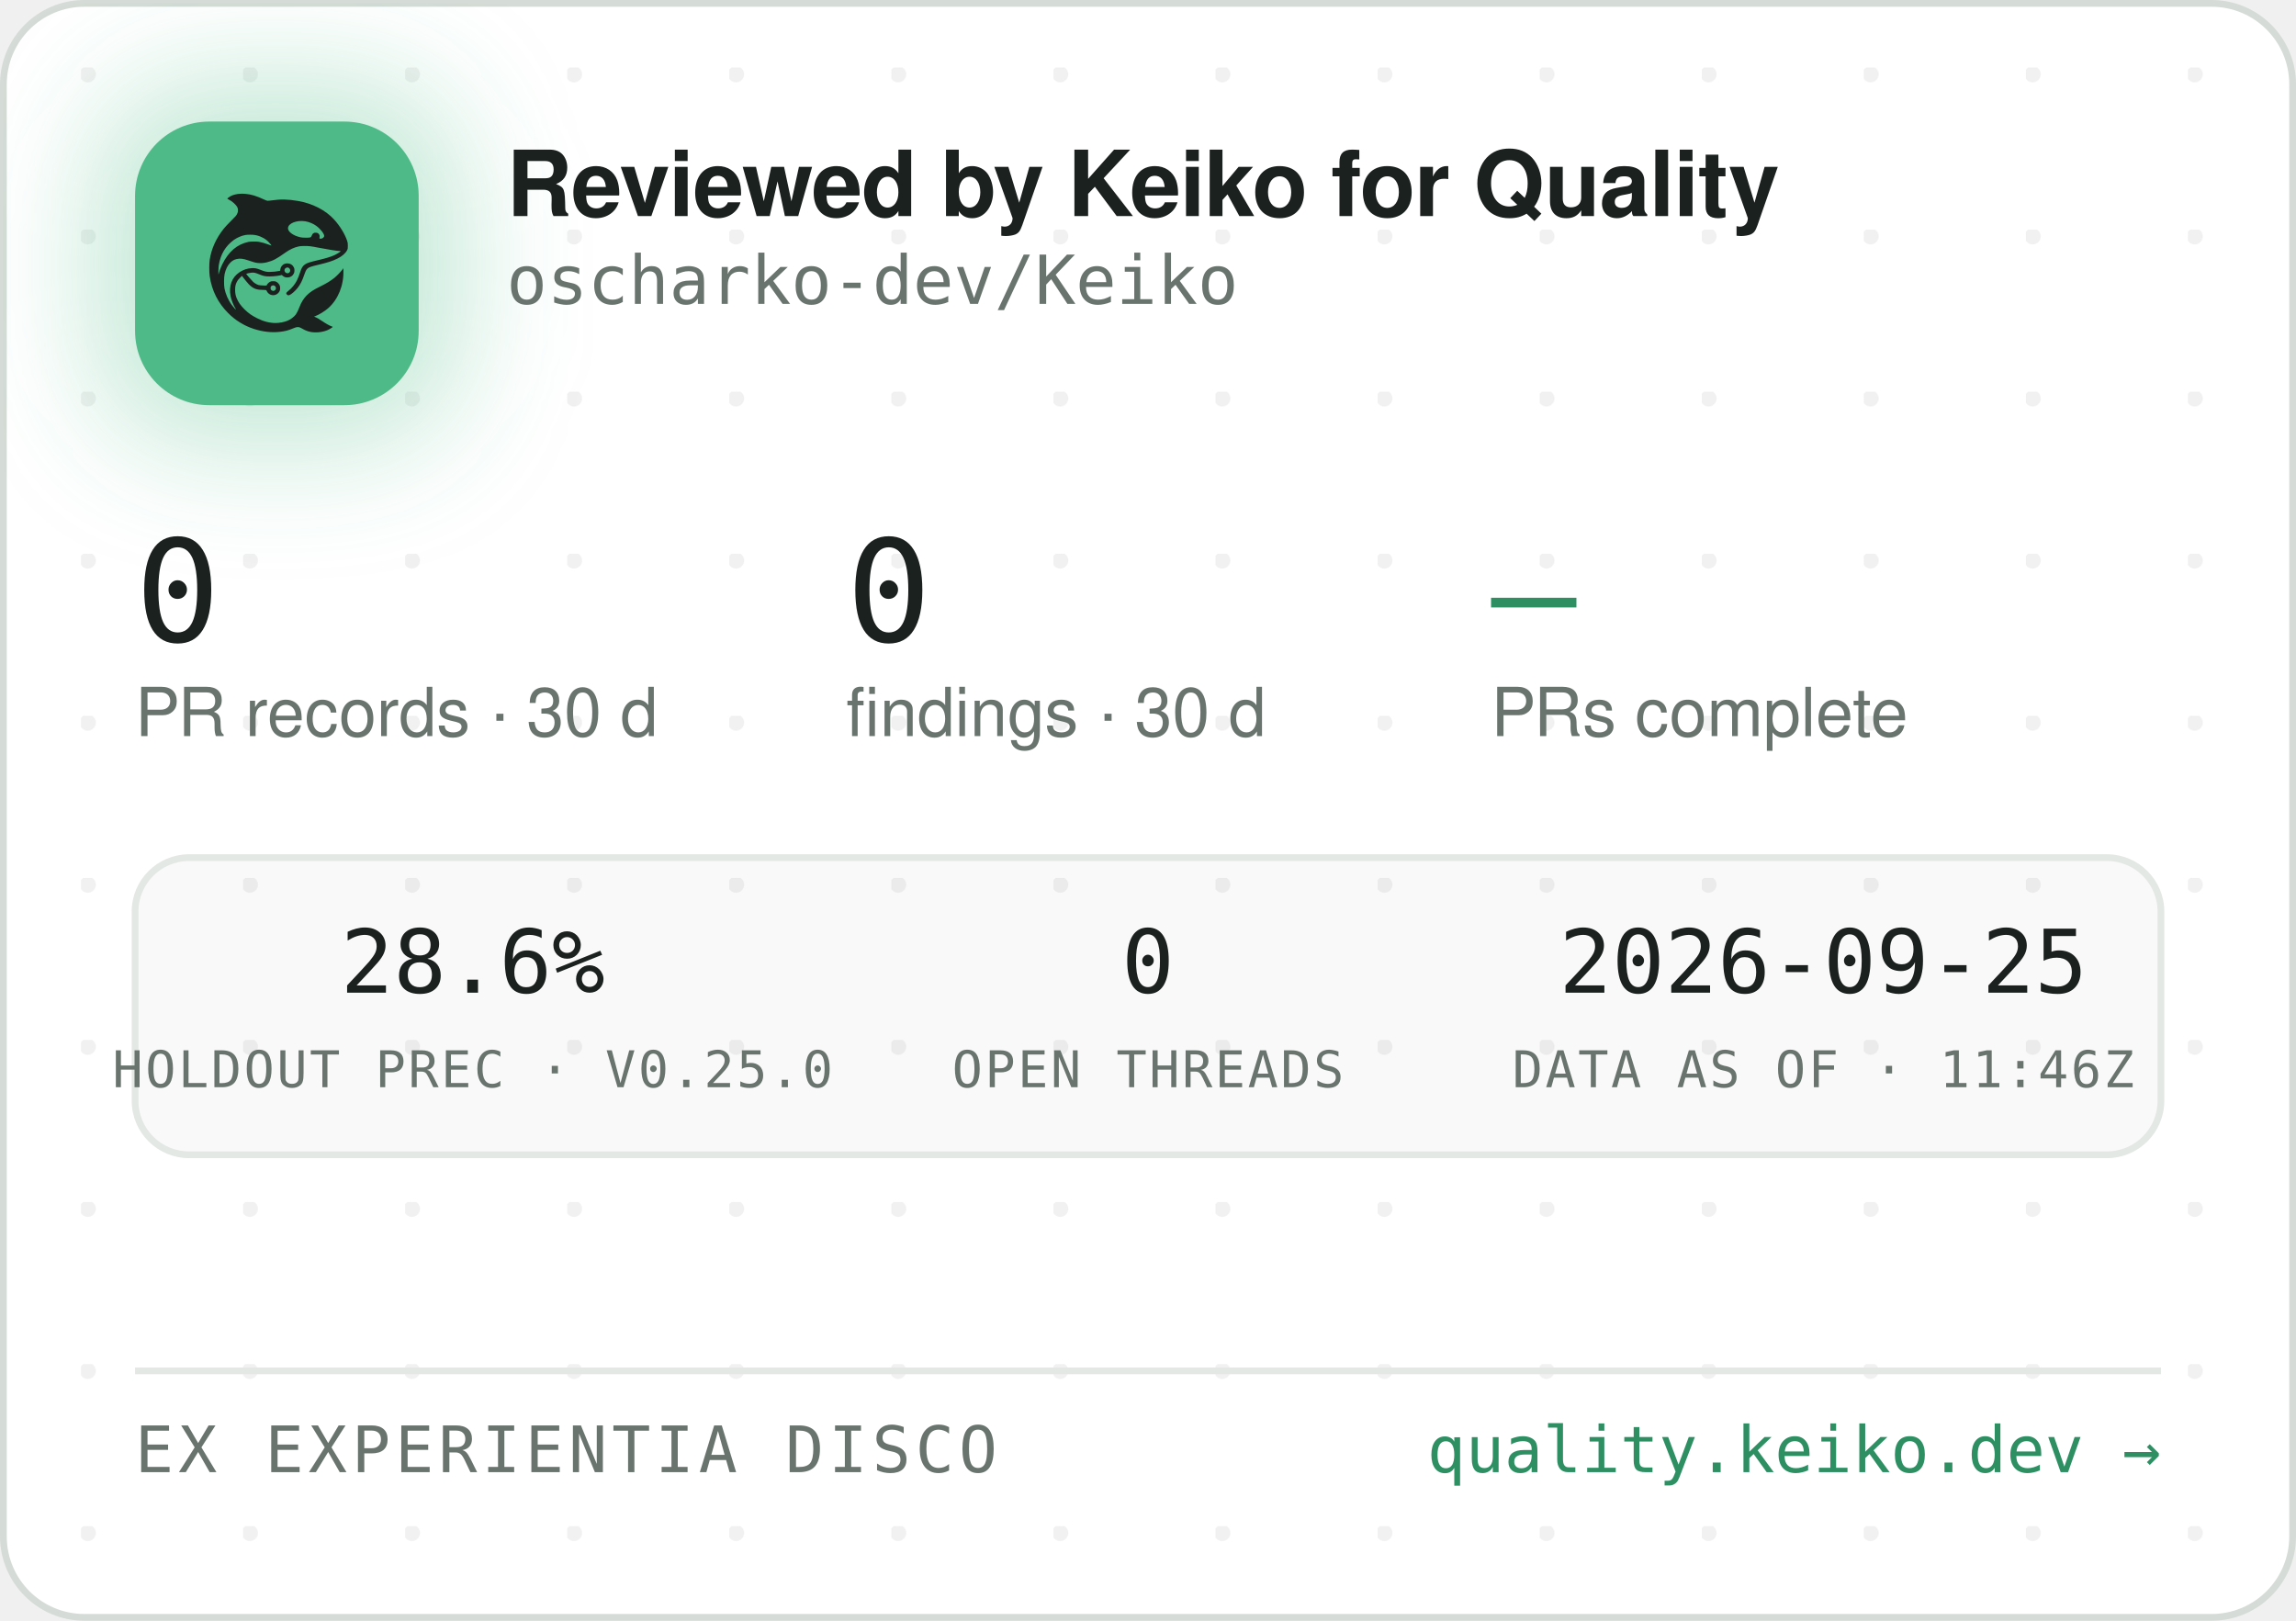
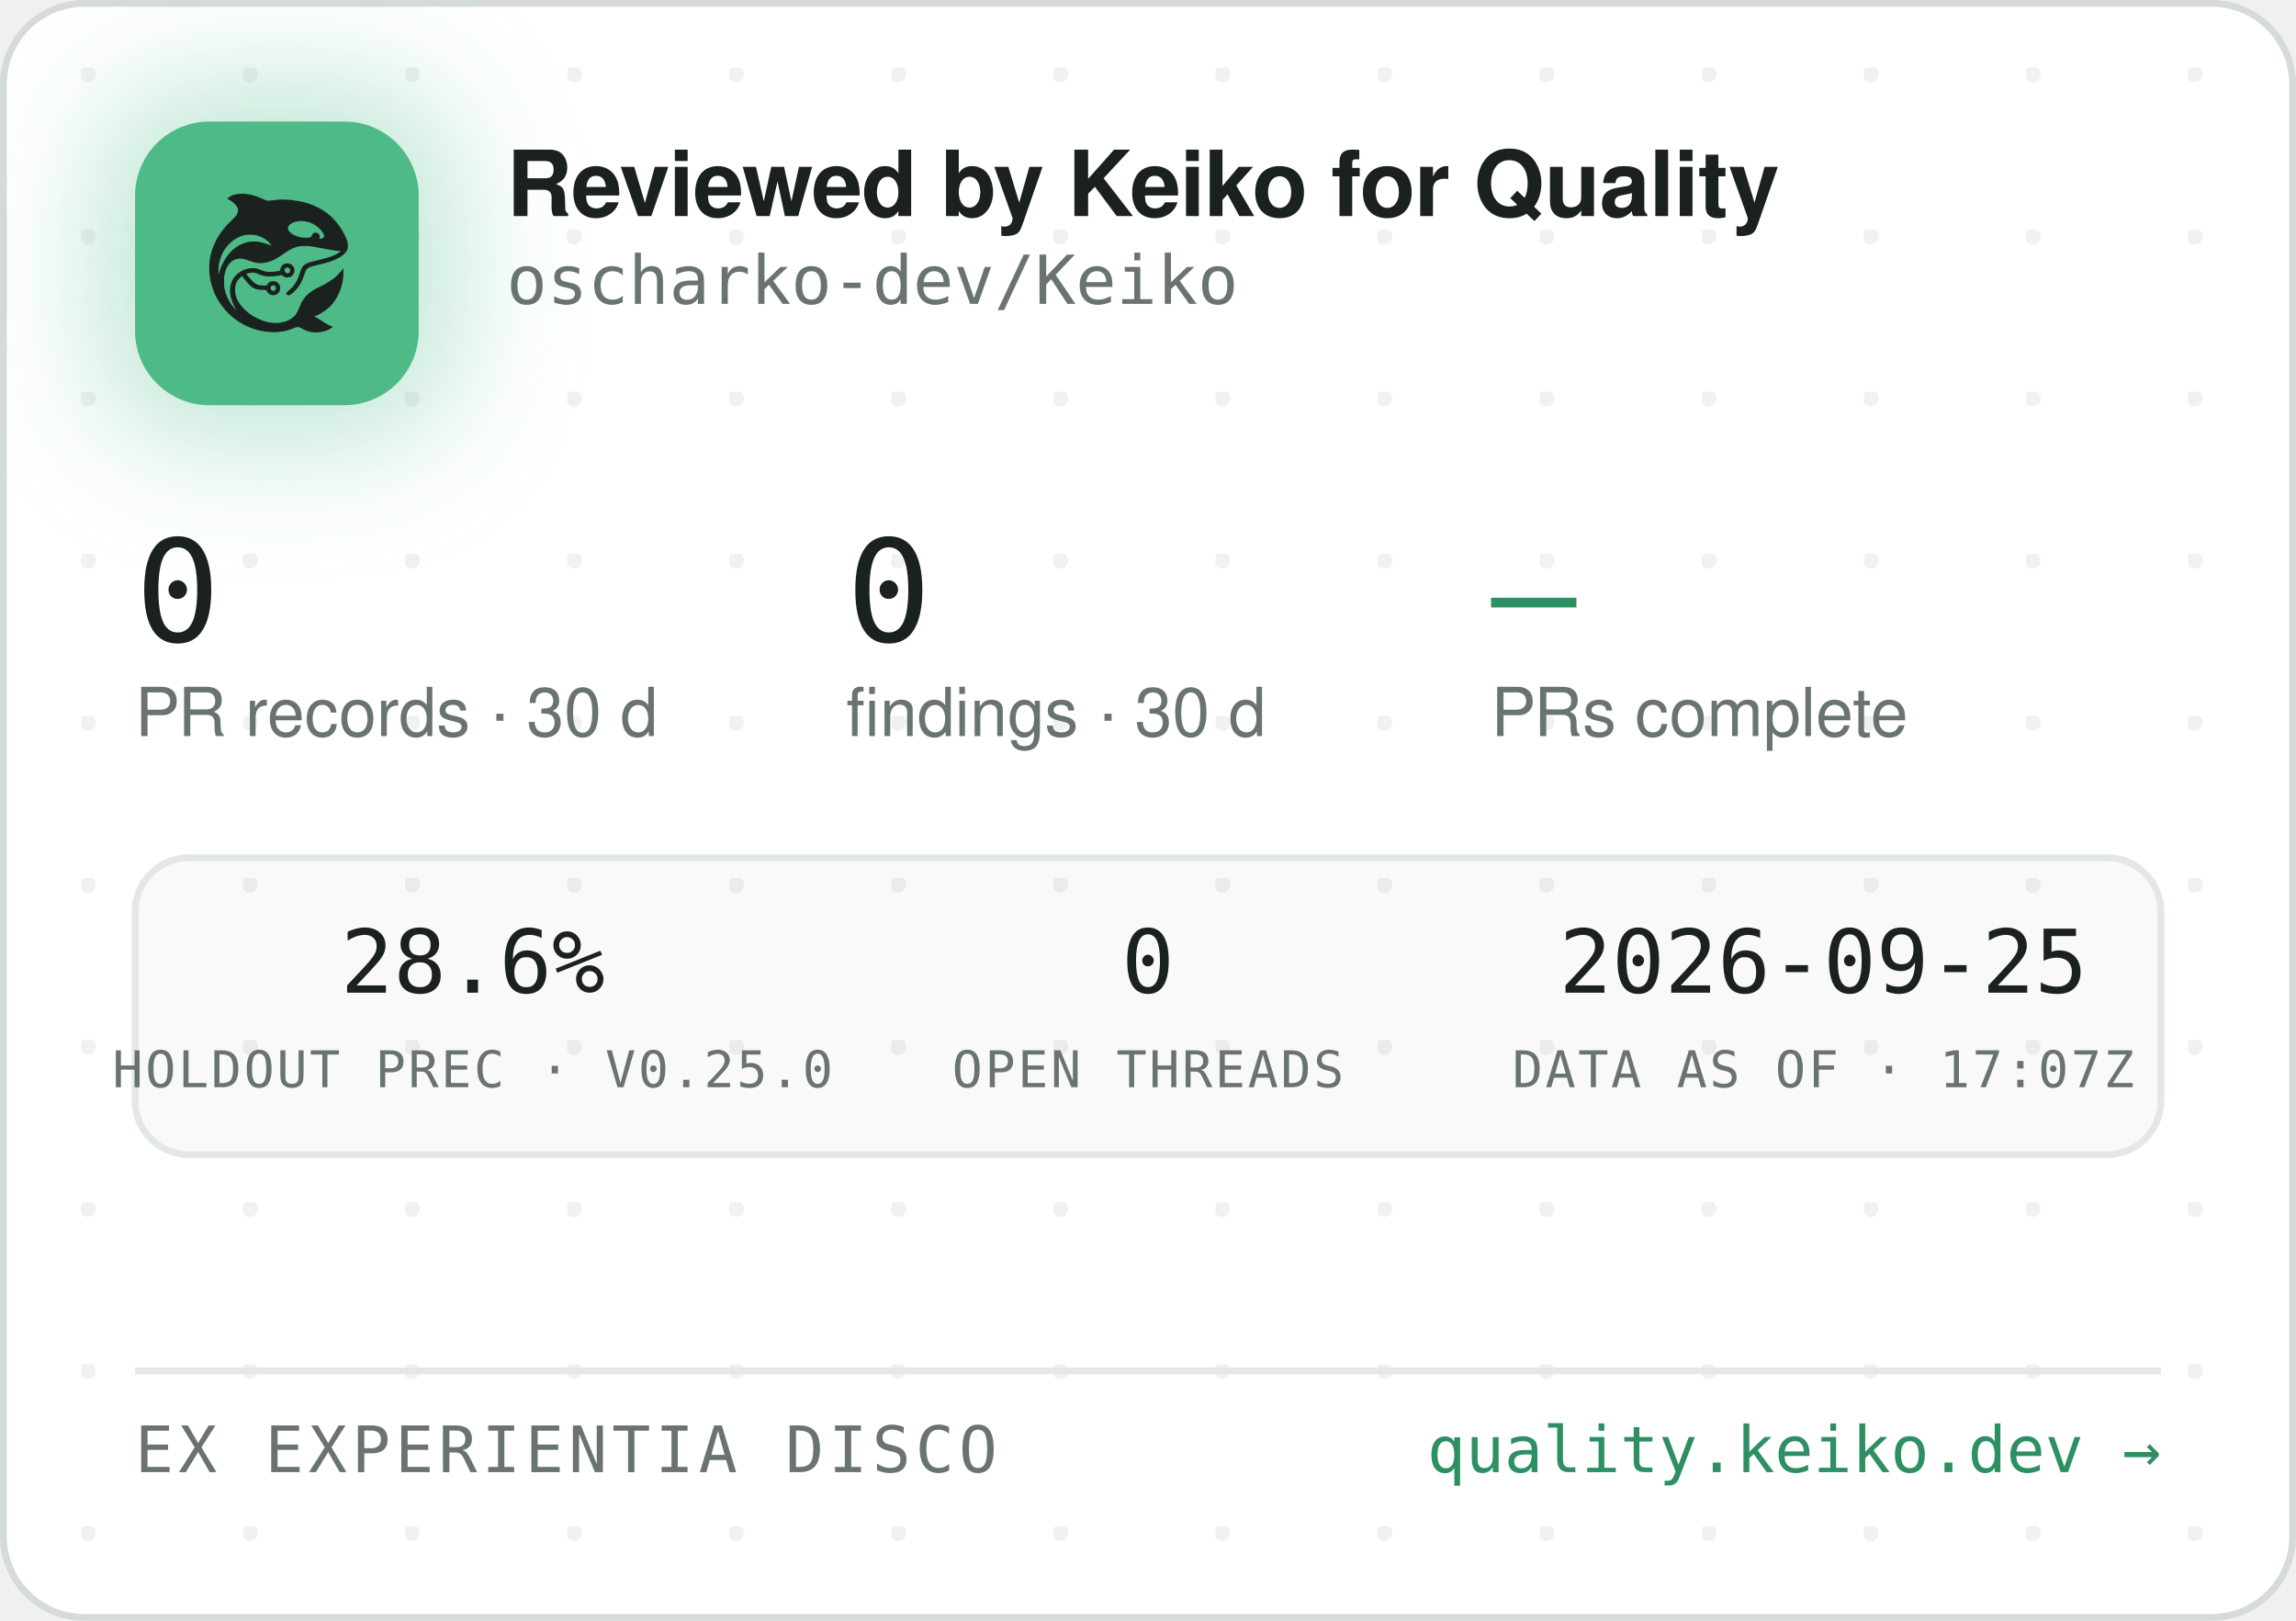
<svg xmlns="http://www.w3.org/2000/svg" width="340" height="240" viewBox="0 0 340 240" role="img" aria-label="Reviewed by Keiko for Quality — oscharko-dev/Keiko">
  <defs>
    <pattern id="dots" width="24" height="24" patternUnits="userSpaceOnUse" x="12" y="10">
      <circle cx="1" cy="1" r="1.2" fill="rgba(27,33,30,0.06)" />
    </pattern>
    <filter id="glow" x="-60%" y="-60%" width="220%" height="220%">
      <feGaussianBlur stdDeviation="9" />
    </filter>
    <clipPath id="card">
      <rect x="0.5" y="0.5" width="339" height="239" rx="12" />
    </clipPath>
  </defs>
  <rect x="0.5" y="0.5" width="339" height="239" rx="12" fill="#FFFFFF" stroke="#D5DBD6" />
  <rect x="0.5" y="0.5" width="339" height="239" rx="12" fill="url(#dots)" />
  <g clip-path="url(#card)">
    <rect x="14" y="12" width="54" height="54" rx="16" fill="rgba(78,186,135,0.35)" filter="url(#glow)" />
    <rect x="20" y="18" width="42" height="42" rx="11" fill="#4EBA87" />
    <g transform="translate(24,22) scale(0.03320312)">
      <g transform="translate(1024 0) scale(-1 1)">
        <g transform="translate(1024, 1024) scale(-0.1, -0.1)" fill="#1B211E" stroke="none">
          <path d="M3465 8223 c-144 -8 -314 -52 -408 -105 -69 -39 -146 -99 -146 -113 0 -5 30 -24 68 -42 146 -70 323 -229 377 -340 25 -49 29 -70 29 -138 -1 -72 -5 -88 -39 -160 -36 -75 -54 -95 -265 -305 -134 -132 -270 -279 -331 -355 -339 -425 -552 -896 -626 -1390 -25 -165 -25 -549 0 -720 92 -645 368 -1196 826 -1655 322 -324 710 -562 1145 -704 389 -126 793 -172 1155 -130 235 27 377 63 579 149 205 87 268 86 423 -7 102 -62 231 -115 335 -138 247 -56 562 -26 794 74 92 40 244 136 232 146 -4 3 -26 12 -48 19 -86 28 -246 116 -385 211 -162 112 -284 182 -357 207 l-48 17 40 15 c185 70 436 223 595 363 438 386 695 1014 678 1663 l-3 120 -50 -70 c-64 -90 -248 -280 -350 -362 -171 -136 -366 -255 -645 -391 -288 -140 -442 -243 -590 -391 -136 -137 -247 -316 -325 -526 -47 -127 -114 -262 -160 -326 -79 -107 -237 -224 -384 -283 -136 -55 -355 -96 -514 -96 -274 0 -548 71 -832 215 -242 123 -375 216 -553 389 -175 171 -287 332 -361 517 -44 114 -63 216 -63 359 0 152 17 233 74 350 35 70 59 102 136 179 l95 94 21 -29 c55 -75 219 -277 277 -338 171 -183 337 -256 582 -256 56 0 126 -3 155 -7 53 -6 54 -7 76 -57 30 -66 97 -128 172 -156 151 -57 318 11 395 160 33 62 34 193 3 261 -30 64 -88 125 -148 157 -44 23 -63 27 -141 27 -78 0 -97 -4 -140 -27 -58 -30 -131 -105 -141 -142 -6 -25 -8 -26 -93 -26 -47 0 -131 5 -186 10 -87 8 -111 15 -182 51 -45 22 -109 66 -143 96 -59 53 -326 361 -319 367 14 11 179 47 241 52 102 9 177 -7 318 -66 158 -66 243 -89 357 -99 157 -12 413 5 582 40 l93 19 44 -39 c59 -52 135 -75 228 -69 117 8 212 72 262 176 23 47 28 71 28 138 0 70 -4 89 -29 138 -55 110 -145 167 -270 174 -65 3 -91 0 -137 -18 -107 -40 -183 -140 -195 -257 l-6 -52 -51 -11 c-104 -23 -285 -41 -411 -42 -149 -1 -211 12 -402 88 -186 74 -256 88 -403 81 -193 -8 -377 -70 -546 -182 -342 -228 -485 -611 -399 -1064 30 -157 119 -388 209 -541 20 -35 35 -64 33 -66 -8 -8 -111 108 -190 214 -154 206 -278 489 -324 737 -28 154 -25 492 6 635 46 216 133 391 256 514 82 82 161 128 271 156 152 39 300 23 529 -57 217 -76 308 -101 410 -114 137 -17 284 -7 426 30 272 70 414 145 809 425 217 153 399 238 610 283 64 14 129 18 265 18 197 0 269 -9 615 -76 461 -89 843 -149 952 -149 41 0 41 0 23 -20 -28 -31 -169 -119 -254 -158 -167 -77 -388 -145 -716 -222 -399 -93 -508 -128 -608 -194 -102 -68 -160 -160 -217 -346 -35 -115 -102 -286 -149 -378 -85 -168 -227 -341 -377 -458 -105 -82 -115 -107 -69 -162 29 -34 65 -44 109 -29 86 29 261 181 371 322 126 162 201 309 295 581 61 176 90 232 145 283 62 57 163 93 470 165 439 104 640 169 863 278 206 100 368 240 434 375 32 67 33 71 33 198 -1 120 -3 138 -34 229 -98 294 -319 655 -573 936 -381 421 -968 723 -1618 834 -448 76 -767 83 -1169 25 -80 -12 -165 -19 -190 -17 -26 3 -90 26 -146 53 -343 162 -576 233 -842 255 -114 9 -141 10 -248 3z m2926 -1227 c164 -27 346 -102 485 -202 181 -129 354 -348 354 -448 0 -64 -75 -126 -154 -126 -60 0 -63 4 -52 70 8 50 7 65 -9 100 -29 64 -74 93 -151 98 -54 4 -70 1 -107 -21 -42 -25 -61 -52 -91 -129 -25 -64 -55 -73 -246 -73 -121 0 -187 5 -248 18 -318 70 -556 242 -556 402 0 218 388 374 775 311z m-2249 -611 c119 -21 208 -50 321 -106 114 -56 177 -100 266 -184 67 -63 157 -173 148 -181 -2 -3 -61 18 -130 45 -131 52 -298 100 -427 122 -113 20 -367 17 -470 -4 -502 -106 -885 -433 -1160 -992 -70 -142 -160 -379 -160 -424 0 -9 -5 -23 -11 -31 -13 -19 -5 316 10 410 80 482 295 846 661 1117 145 107 350 197 522 228 100 18 326 18 430 0z m1485 -1456 c95 -36 119 -159 42 -223 -78 -66 -209 -1 -209 104 0 60 33 100 99 121 36 10 36 10 68 -2z m-591 -822 c29 -26 37 -42 40 -77 6 -54 -9 -86 -55 -117 -41 -28 -70 -29 -119 -4 -44 22 -62 55 -62 112 0 51 13 75 53 99 50 31 101 26 143 -13z" />
        </g>
      </g>
    </g>
    <text x="75" y="32" font-family="-apple-system,'Segoe UI',Helvetica,Arial,sans-serif" font-size="13.5" font-weight="650" letter-spacing="-0.14" fill="#1B211E">Reviewed by Keiko for Quality</text>
    <text x="75" y="45" font-family="'JetBrains Mono',SFMono-Regular,Consolas,Menlo,monospace" font-size="10" fill="#6A746E">oscharko-dev/Keiko</text>
    <text x="20" y="95" font-family="'JetBrains Mono',SFMono-Regular,Consolas,Menlo,monospace" font-size="21" fill="#1B211E">0</text>
    <text x="20" y="109" font-family="-apple-system,'Segoe UI',Helvetica,Arial,sans-serif" font-size="10" fill="#6A746E">PR records · 30 d</text>
    <text x="125.3" y="95" font-family="'JetBrains Mono',SFMono-Regular,Consolas,Menlo,monospace" font-size="21" fill="#1B211E">0</text>
    <text x="125.3" y="109" font-family="-apple-system,'Segoe UI',Helvetica,Arial,sans-serif" font-size="10" fill="#6A746E">findings · 30 d</text>
    <text x="220.8" y="95" font-family="'JetBrains Mono',SFMono-Regular,Consolas,Menlo,monospace" font-size="21" fill="#2E8F63">—</text>
    <text x="220.8" y="109" font-family="-apple-system,'Segoe UI',Helvetica,Arial,sans-serif" font-size="10" fill="#6A746E">PRs complete</text>
    <rect x="20" y="127" width="300" height="44" rx="8" fill="rgba(27,33,30,0.025)" stroke="#E3E8E4" />
    <text x="70" y="147" text-anchor="middle" font-family="'JetBrains Mono',SFMono-Regular,Consolas,Menlo,monospace" font-size="13" fill="#1B211E">28.6%</text>
    <text x="70" y="161" text-anchor="middle" font-family="'JetBrains Mono',SFMono-Regular,Consolas,Menlo,monospace" font-size="7.5" letter-spacing="0.35" fill="#6A746E">HOLDOUT PREC · V0.25.0</text>
    <text x="170" y="147" text-anchor="middle" font-family="'JetBrains Mono',SFMono-Regular,Consolas,Menlo,monospace" font-size="13" fill="#1B211E">0</text>
    <text x="170" y="161" text-anchor="middle" font-family="'JetBrains Mono',SFMono-Regular,Consolas,Menlo,monospace" font-size="7.5" letter-spacing="0.35" fill="#6A746E">OPEN THREADS</text>
    <text x="270" y="147" text-anchor="middle" font-family="'JetBrains Mono',SFMono-Regular,Consolas,Menlo,monospace" font-size="13" fill="#1B211E">2026-09-25</text>
-     <text x="270" y="161" text-anchor="middle" font-family="'JetBrains Mono',SFMono-Regular,Consolas,Menlo,monospace" font-size="7.5" letter-spacing="0.35" fill="#6A746E">DATA AS OF · 11:46Z</text>
+     <text x="270" y="161" text-anchor="middle" font-family="'JetBrains Mono',SFMono-Regular,Consolas,Menlo,monospace" font-size="7.5" letter-spacing="0.35" fill="#6A746E">DATA AS OF · 17:07Z</text>
    <line x1="20" y1="203" x2="320" y2="203" stroke="#E3E8E4" />
    <text x="20" y="218" font-family="'JetBrains Mono',SFMono-Regular,Consolas,Menlo,monospace" font-size="9.5" letter-spacing="0.7" fill="#6A746E">EX EXPERIENTIA DISCO</text>
    <text x="320" y="218" text-anchor="end" font-family="'JetBrains Mono',SFMono-Regular,Consolas,Menlo,monospace" font-size="9.5" fill="#2E8F63">quality.keiko.dev →</text>
  </g>
</svg>
